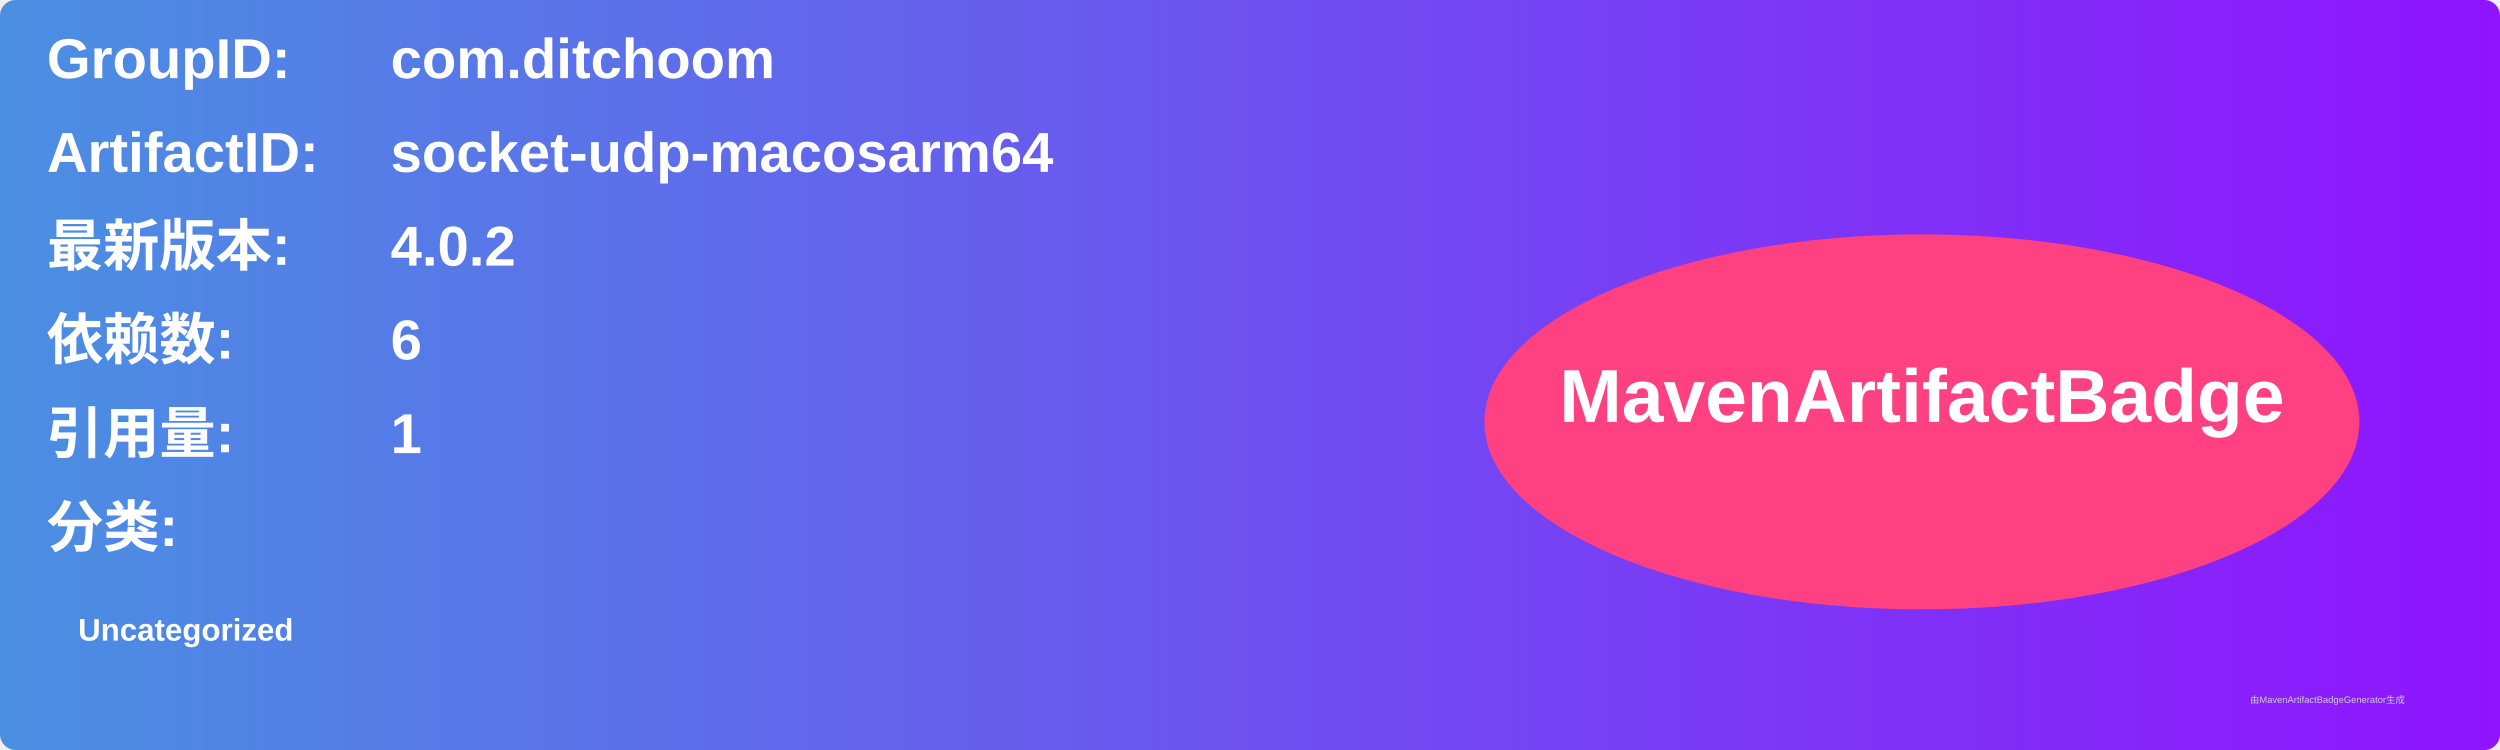
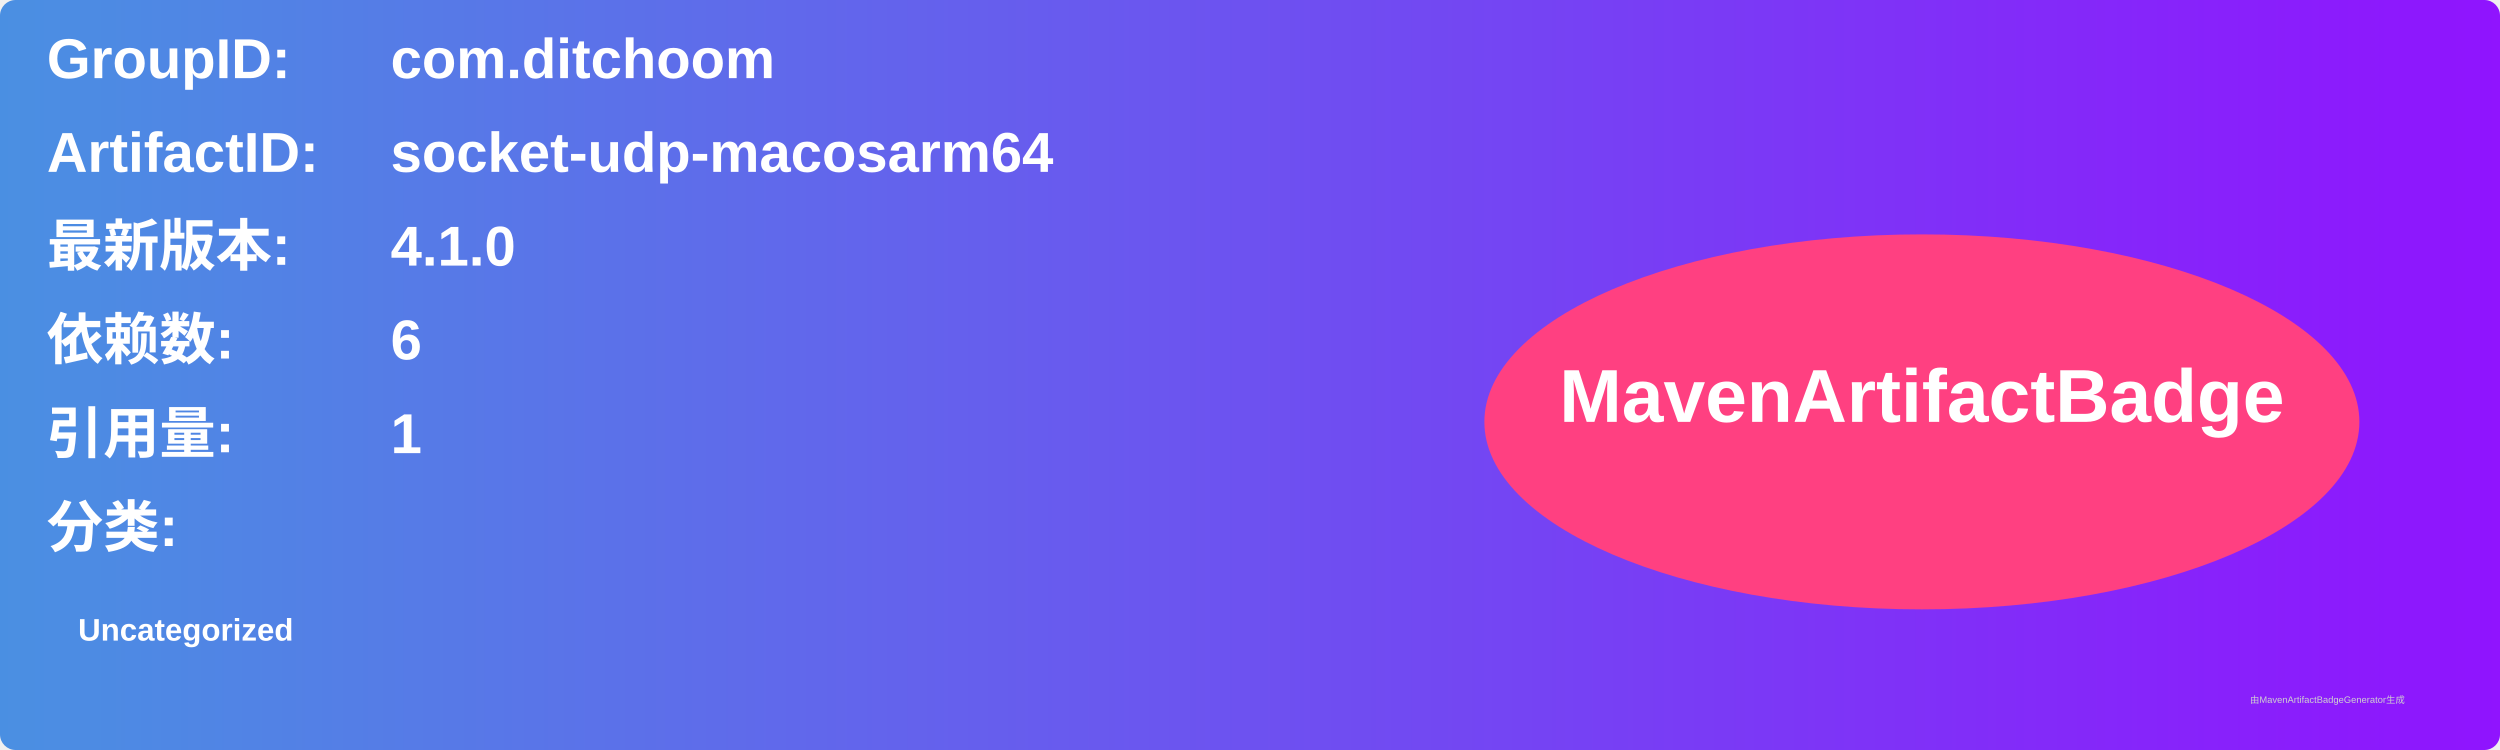
<svg xmlns="http://www.w3.org/2000/svg" width="800" height="240" viewBox="0 0 800 240">
  <linearGradient id="grad" x1="0%" y1="0%" x2="100%" y2="0%">
    <stop offset="0%" stop-color="#4a90e2" />
    <stop offset="100%" stop-color="#9013fe" />
  </linearGradient>
  <rect width="100%" height="100%" rx="5" ry="5" fill="url(#grad)" />
  <g transform="translate(15, 15)">
    <text x="0" y="10" font-family="Arial" font-size="18" fill="white" font-weight="bold" width="260">GroupID:</text>
    <text x="110" y="10" font-family="Arial" font-size="18" fill="white" font-weight="bold" width="460">com.ditchoom</text>
    <text x="0" y="40" font-family="Arial" font-size="18" fill="white" font-weight="bold" width="260">ArtifactID:</text>
    <text x="110" y="40" font-family="Arial" font-size="18" fill="white" font-weight="bold" width="460">socket-udp-macosarm64</text>
    <text x="0" y="70" font-family="Arial" font-size="18" fill="white" font-weight="bold">最新版本:</text>
    <text x="110" y="70" font-family="Arial" font-size="18" fill="white" font-weight="bold">
-       <tspan font-weight="bold">4.0.2</tspan>
+       <tspan font-weight="bold">4.1.0</tspan>
    </text>
    <text x="0" y="100" font-family="Arial" font-size="18" fill="white" font-weight="bold">依赖数: </text>
    <text x="110" y="100" font-family="Arial" font-size="18" fill="white">
      <tspan font-weight="bold">6</tspan>
    </text>
    <text x="0" y="130" font-family="Arial" font-size="18" fill="white" font-weight="bold">引用量: </text>
    <text x="110" y="130" font-family="Arial" font-size="18" fill="white">
      <tspan font-weight="bold">1</tspan>
    </text>
    <text x="0" y="160" font-family="Arial" font-size="18" fill="white" font-weight="bold">分类:</text>
    <text x="10" y="190" font-family="Arial" font-size="10" fill="white">
      <tspan font-weight="bold">Uncategorized</tspan>
    </text>
    <ellipse cx="600" cy="120" rx="140" ry="60" fill="#ff4081" />
    <text x="600" y="120" text-anchor="middle" font-family="Arial" font-size="24" fill="white" font-weight="bold">MavenArtifactBadge</text>
  </g>
  <text x="720" y="225" font-family="Arial" font-size="3" fill="#d0d0d0">由MavenArtifactBadgeGenerator生成</text>
</svg>
